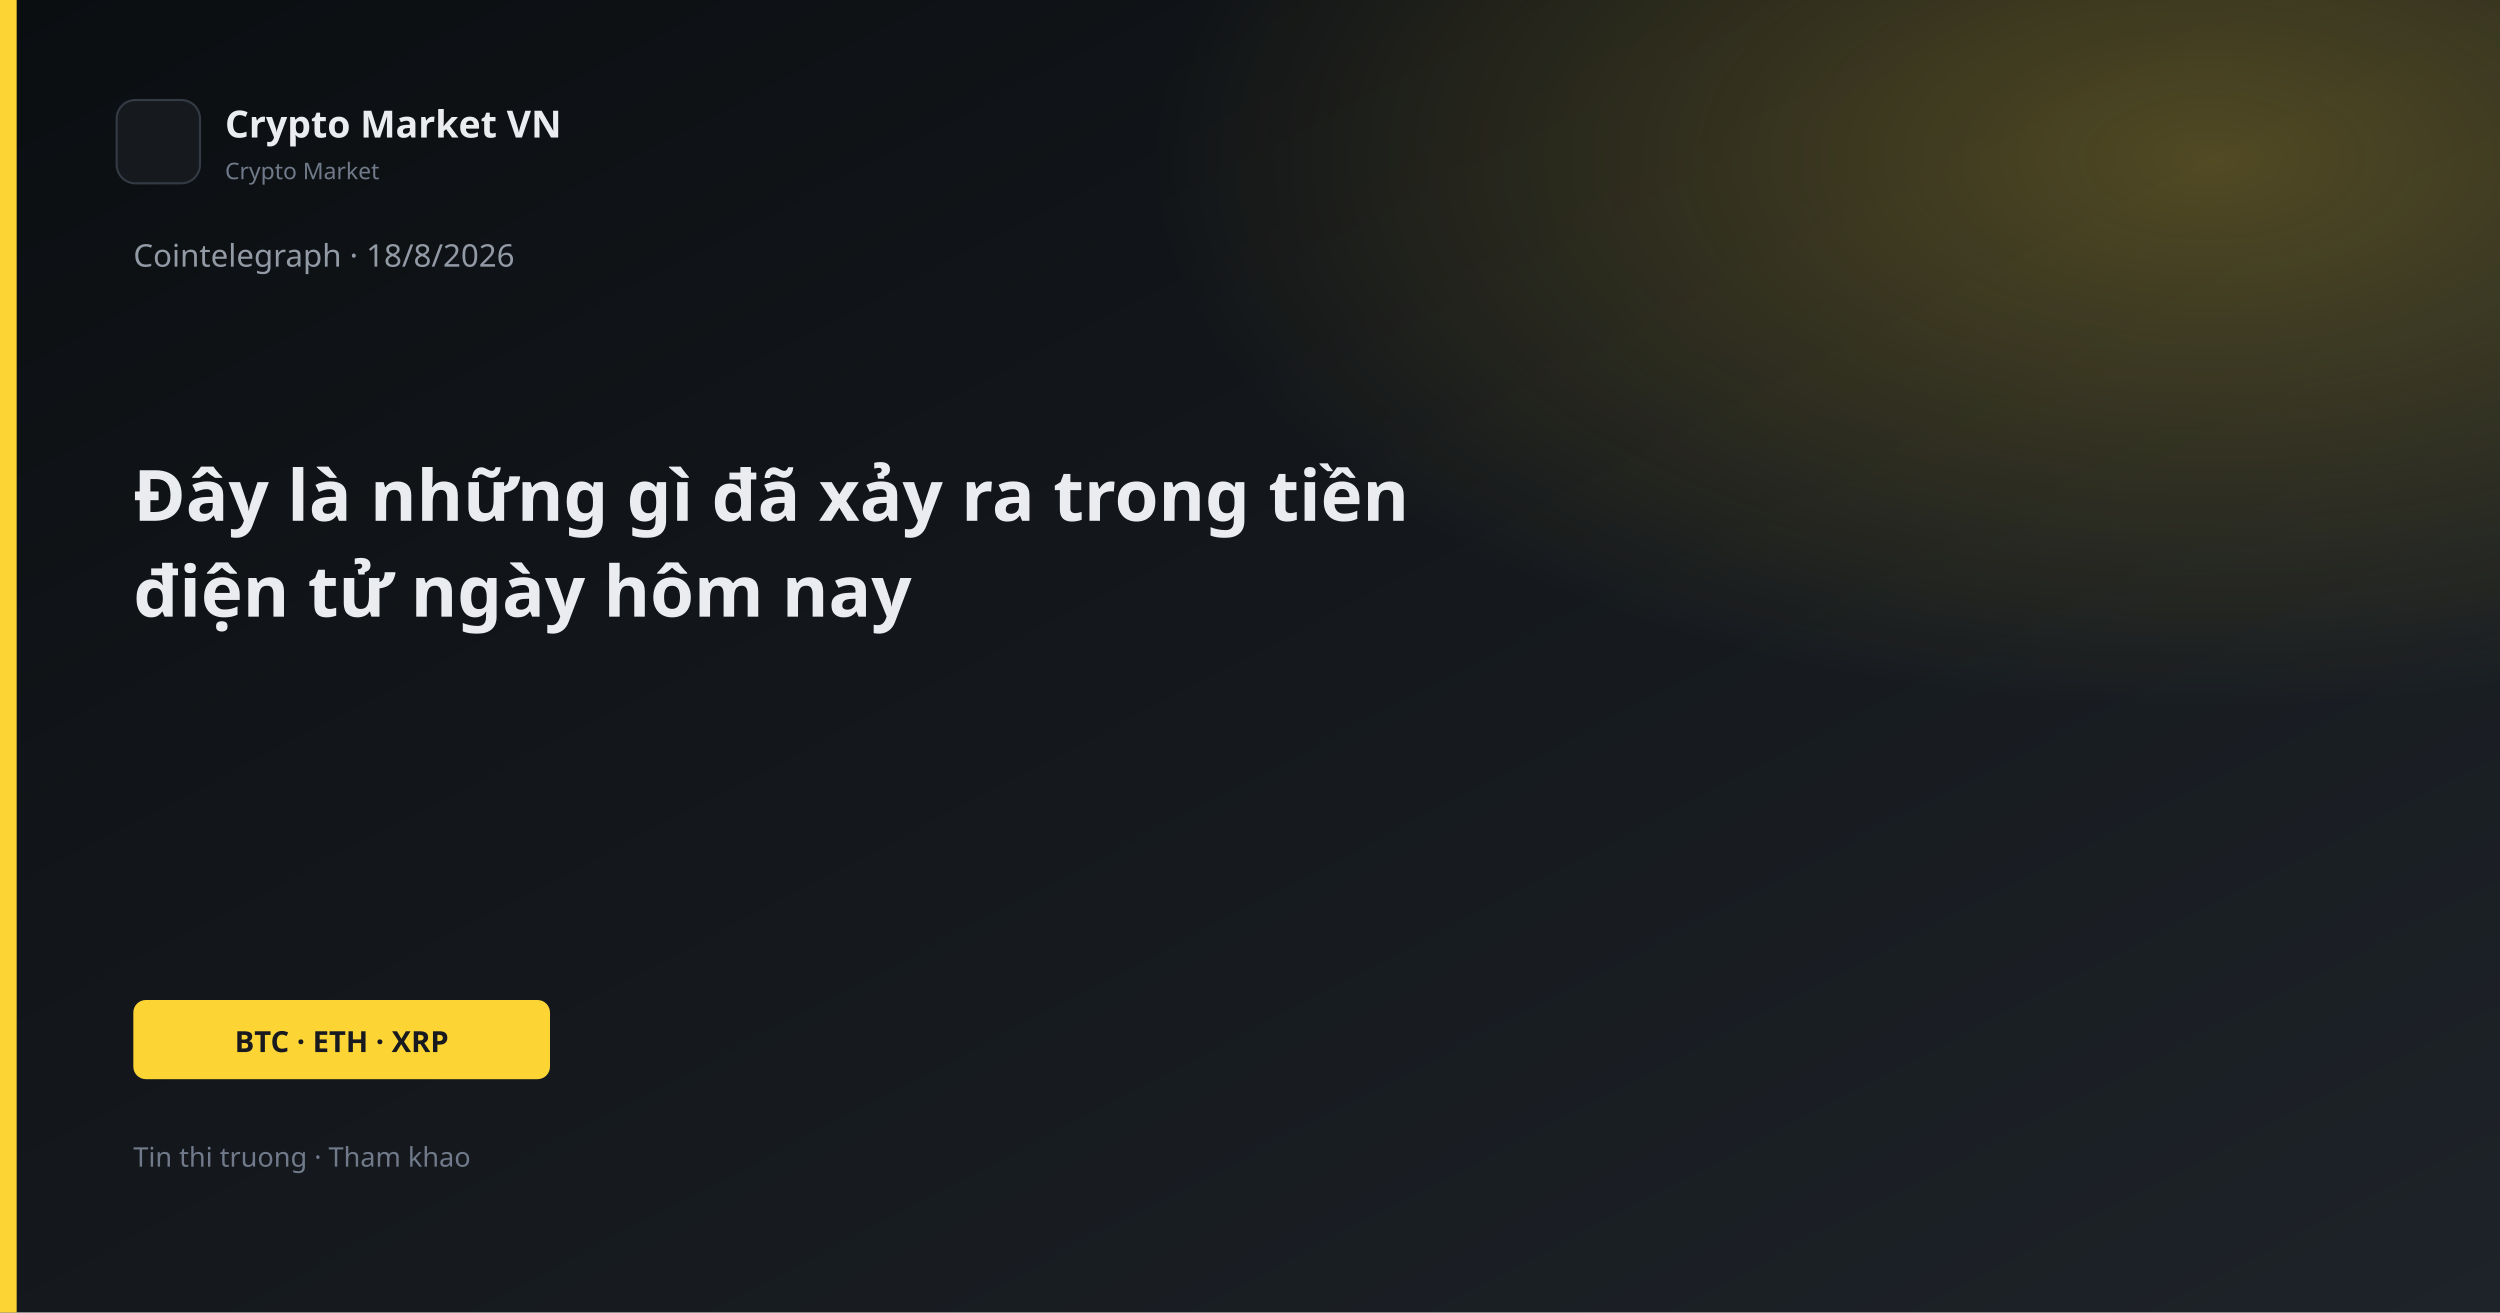
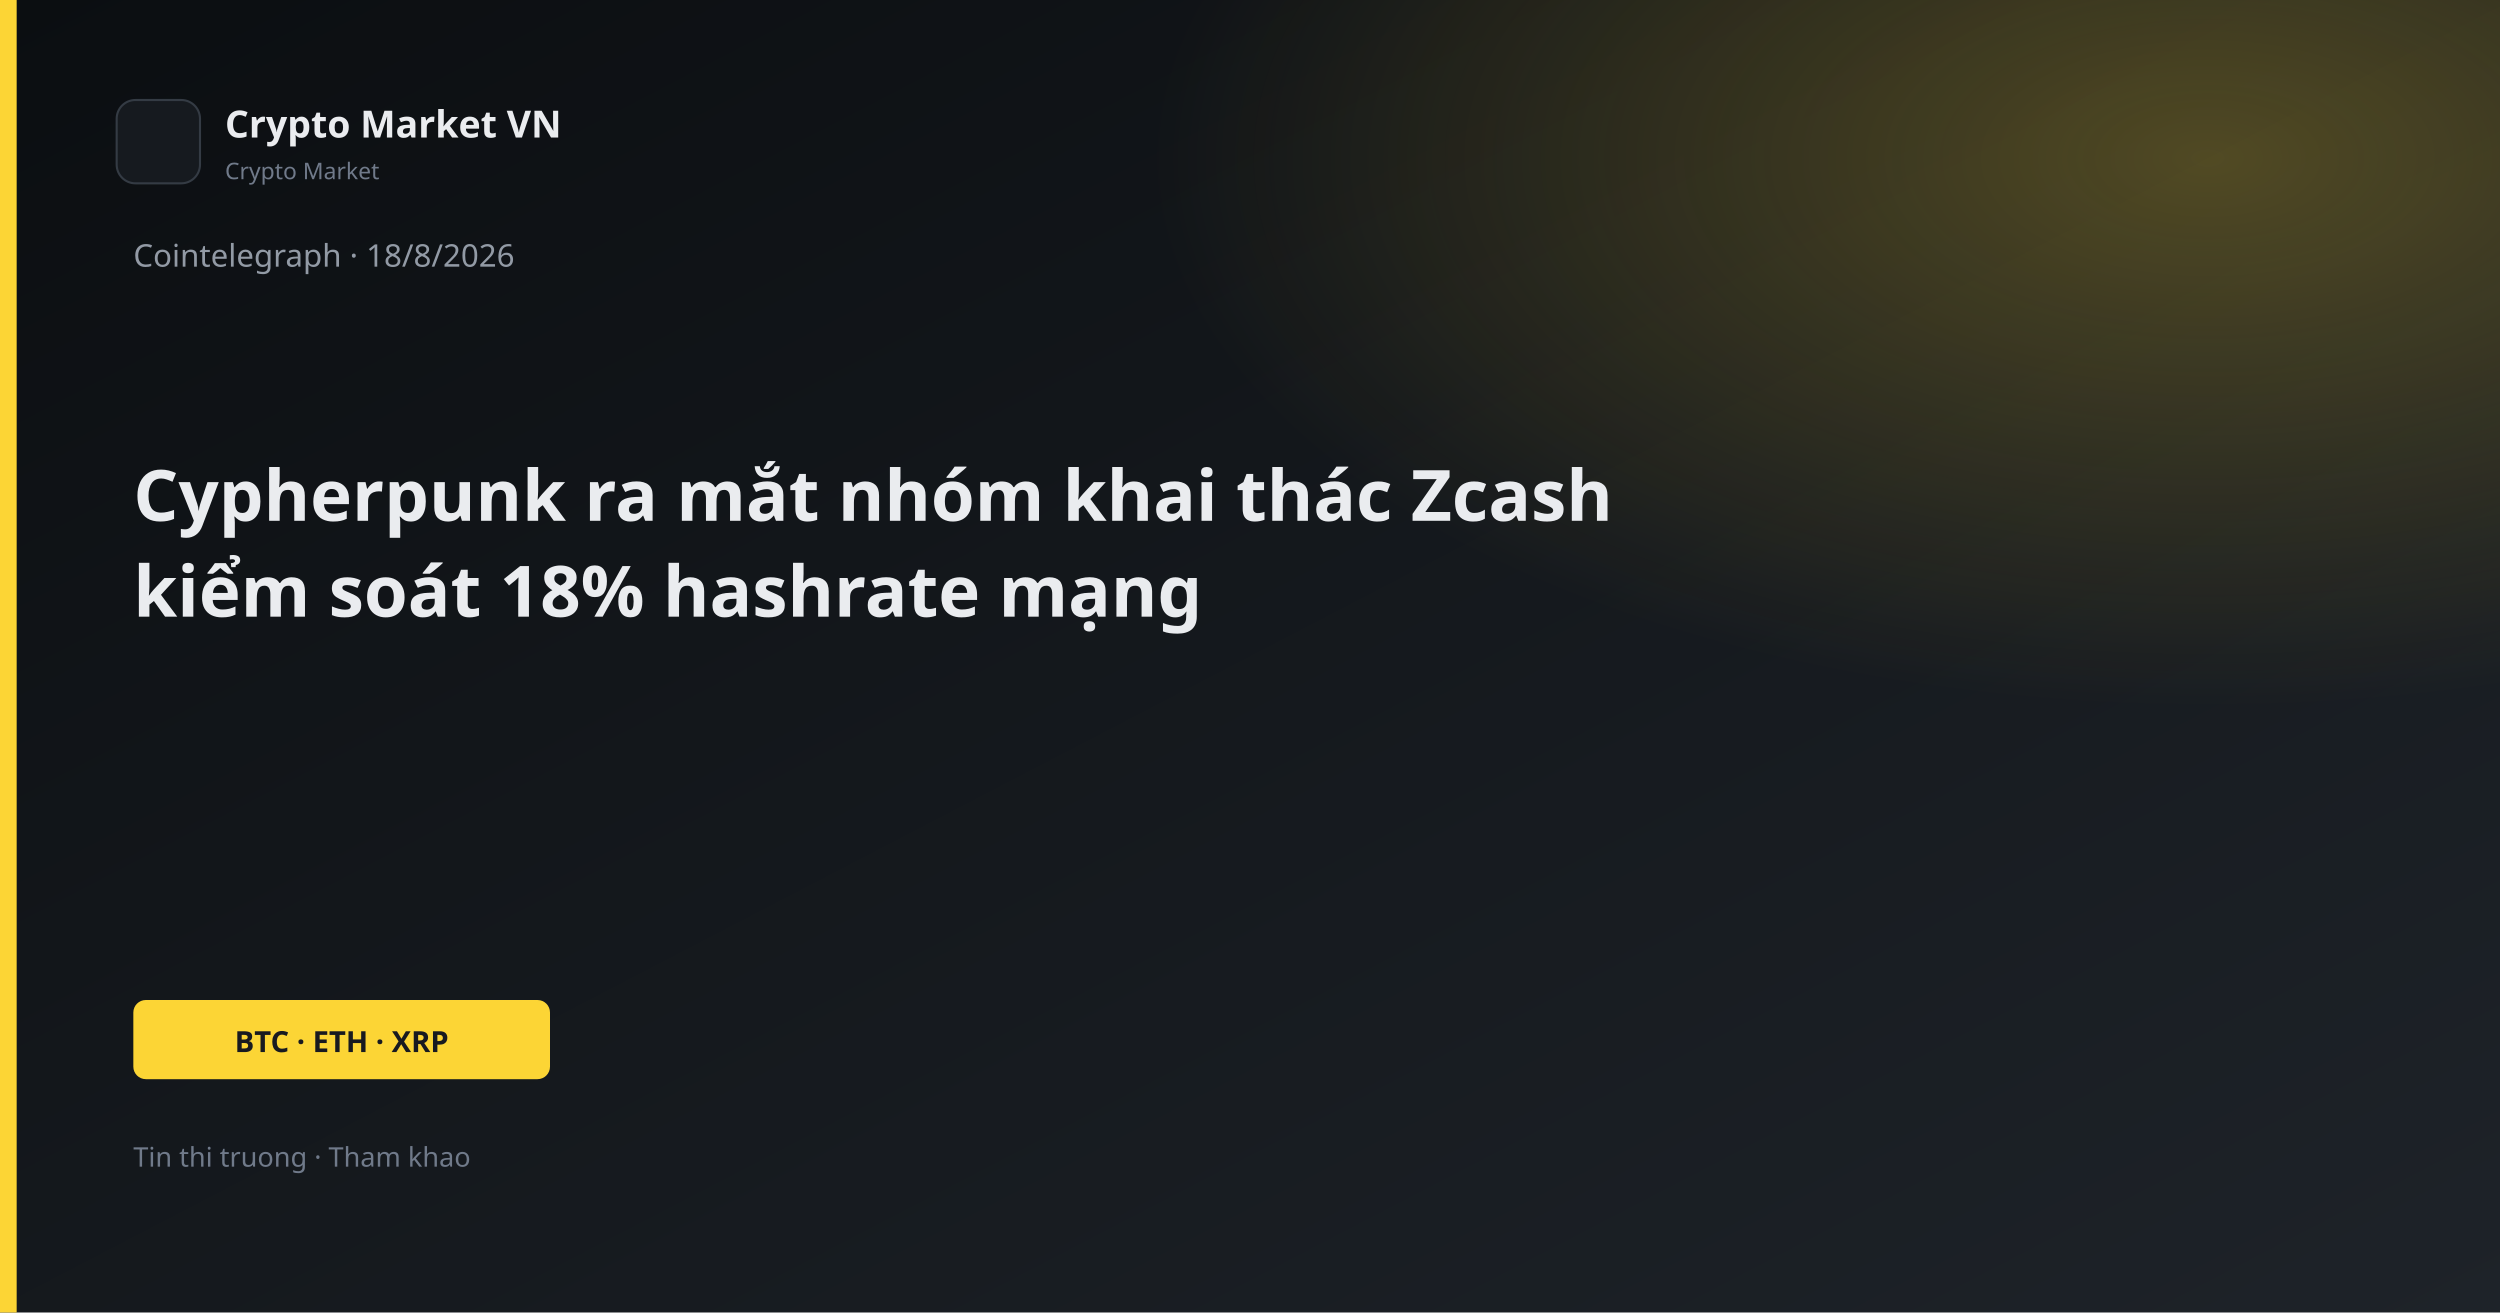
<svg xmlns="http://www.w3.org/2000/svg" width="1200" height="630" viewBox="0 0 1200 630">
  <defs>
    <linearGradient id="bg" x1="0" y1="0" x2="1" y2="1">
      <stop offset="0%" stop-color="#0B0E11" />
      <stop offset="100%" stop-color="#1E2329" />
    </linearGradient>
    <linearGradient id="gold" x1="0" y1="0" x2="1" y2="1">
      <stop stop-color="#FCD535" />
      <stop offset="1" stop-color="#F0B90B" />
    </linearGradient>
    <radialGradient id="glow" cx="88%" cy="12%" r="42%">
      <stop offset="0%" stop-color="#FCD535" stop-opacity="0.26" />
      <stop offset="100%" stop-color="#FCD535" stop-opacity="0" />
    </radialGradient>
  </defs>
  <rect width="1200" height="630" fill="url(#bg)" />
  <rect width="1200" height="630" fill="url(#glow)" />
  <rect x="0" y="0" width="8" height="630" fill="#FCD535" />
  <rect x="56" y="48" width="40" height="40" rx="9" fill="#161A1F" stroke="#343B44" />
  <text x="108" y="66" fill="#EAECEF" font-family="Segoe UI, system-ui, sans-serif" font-size="18" font-weight="600">Crypto Market VN</text>
  <text x="108" y="86" fill="#707A8A" font-family="Segoe UI, system-ui, sans-serif" font-size="11">Crypto Market</text>
  <text x="64" y="128" fill="#929AA5" font-family="Segoe UI, system-ui, sans-serif" font-size="15">Cointelegraph · 18/8/2026</text>
-   <text x="64" y="250" fill="#EAECEF" font-family="Segoe UI, system-ui, sans-serif" font-size="34" font-weight="700">Đây là những gì đã xảy ra trong tiền</text>
-   <text x="64" y="296" fill="#EAECEF" font-family="Segoe UI, system-ui, sans-serif" font-size="34" font-weight="700">điện tử ngày hôm nay</text>
+   <text x="64" y="250" fill="#EAECEF" font-family="Segoe UI, system-ui, sans-serif" font-size="34" font-weight="700">Cypherpunk ra mắt nhóm khai thác Zcash</text>
+   <text x="64" y="296" fill="#EAECEF" font-family="Segoe UI, system-ui, sans-serif" font-size="34" font-weight="700">kiểm soát 18% hashrate mạng</text>
  <rect x="64" y="480" width="200" height="38" rx="6" fill="#FCD535" />
  <text x="164" y="505" text-anchor="middle" fill="#181A20" font-family="Segoe UI, system-ui, sans-serif" font-size="14" font-weight="700">BTC · ETH · XRP</text>
  <text x="64" y="560" fill="#707A8A" font-family="Segoe UI, system-ui, sans-serif" font-size="13">Tin thi truong · Tham khao</text>
</svg>
